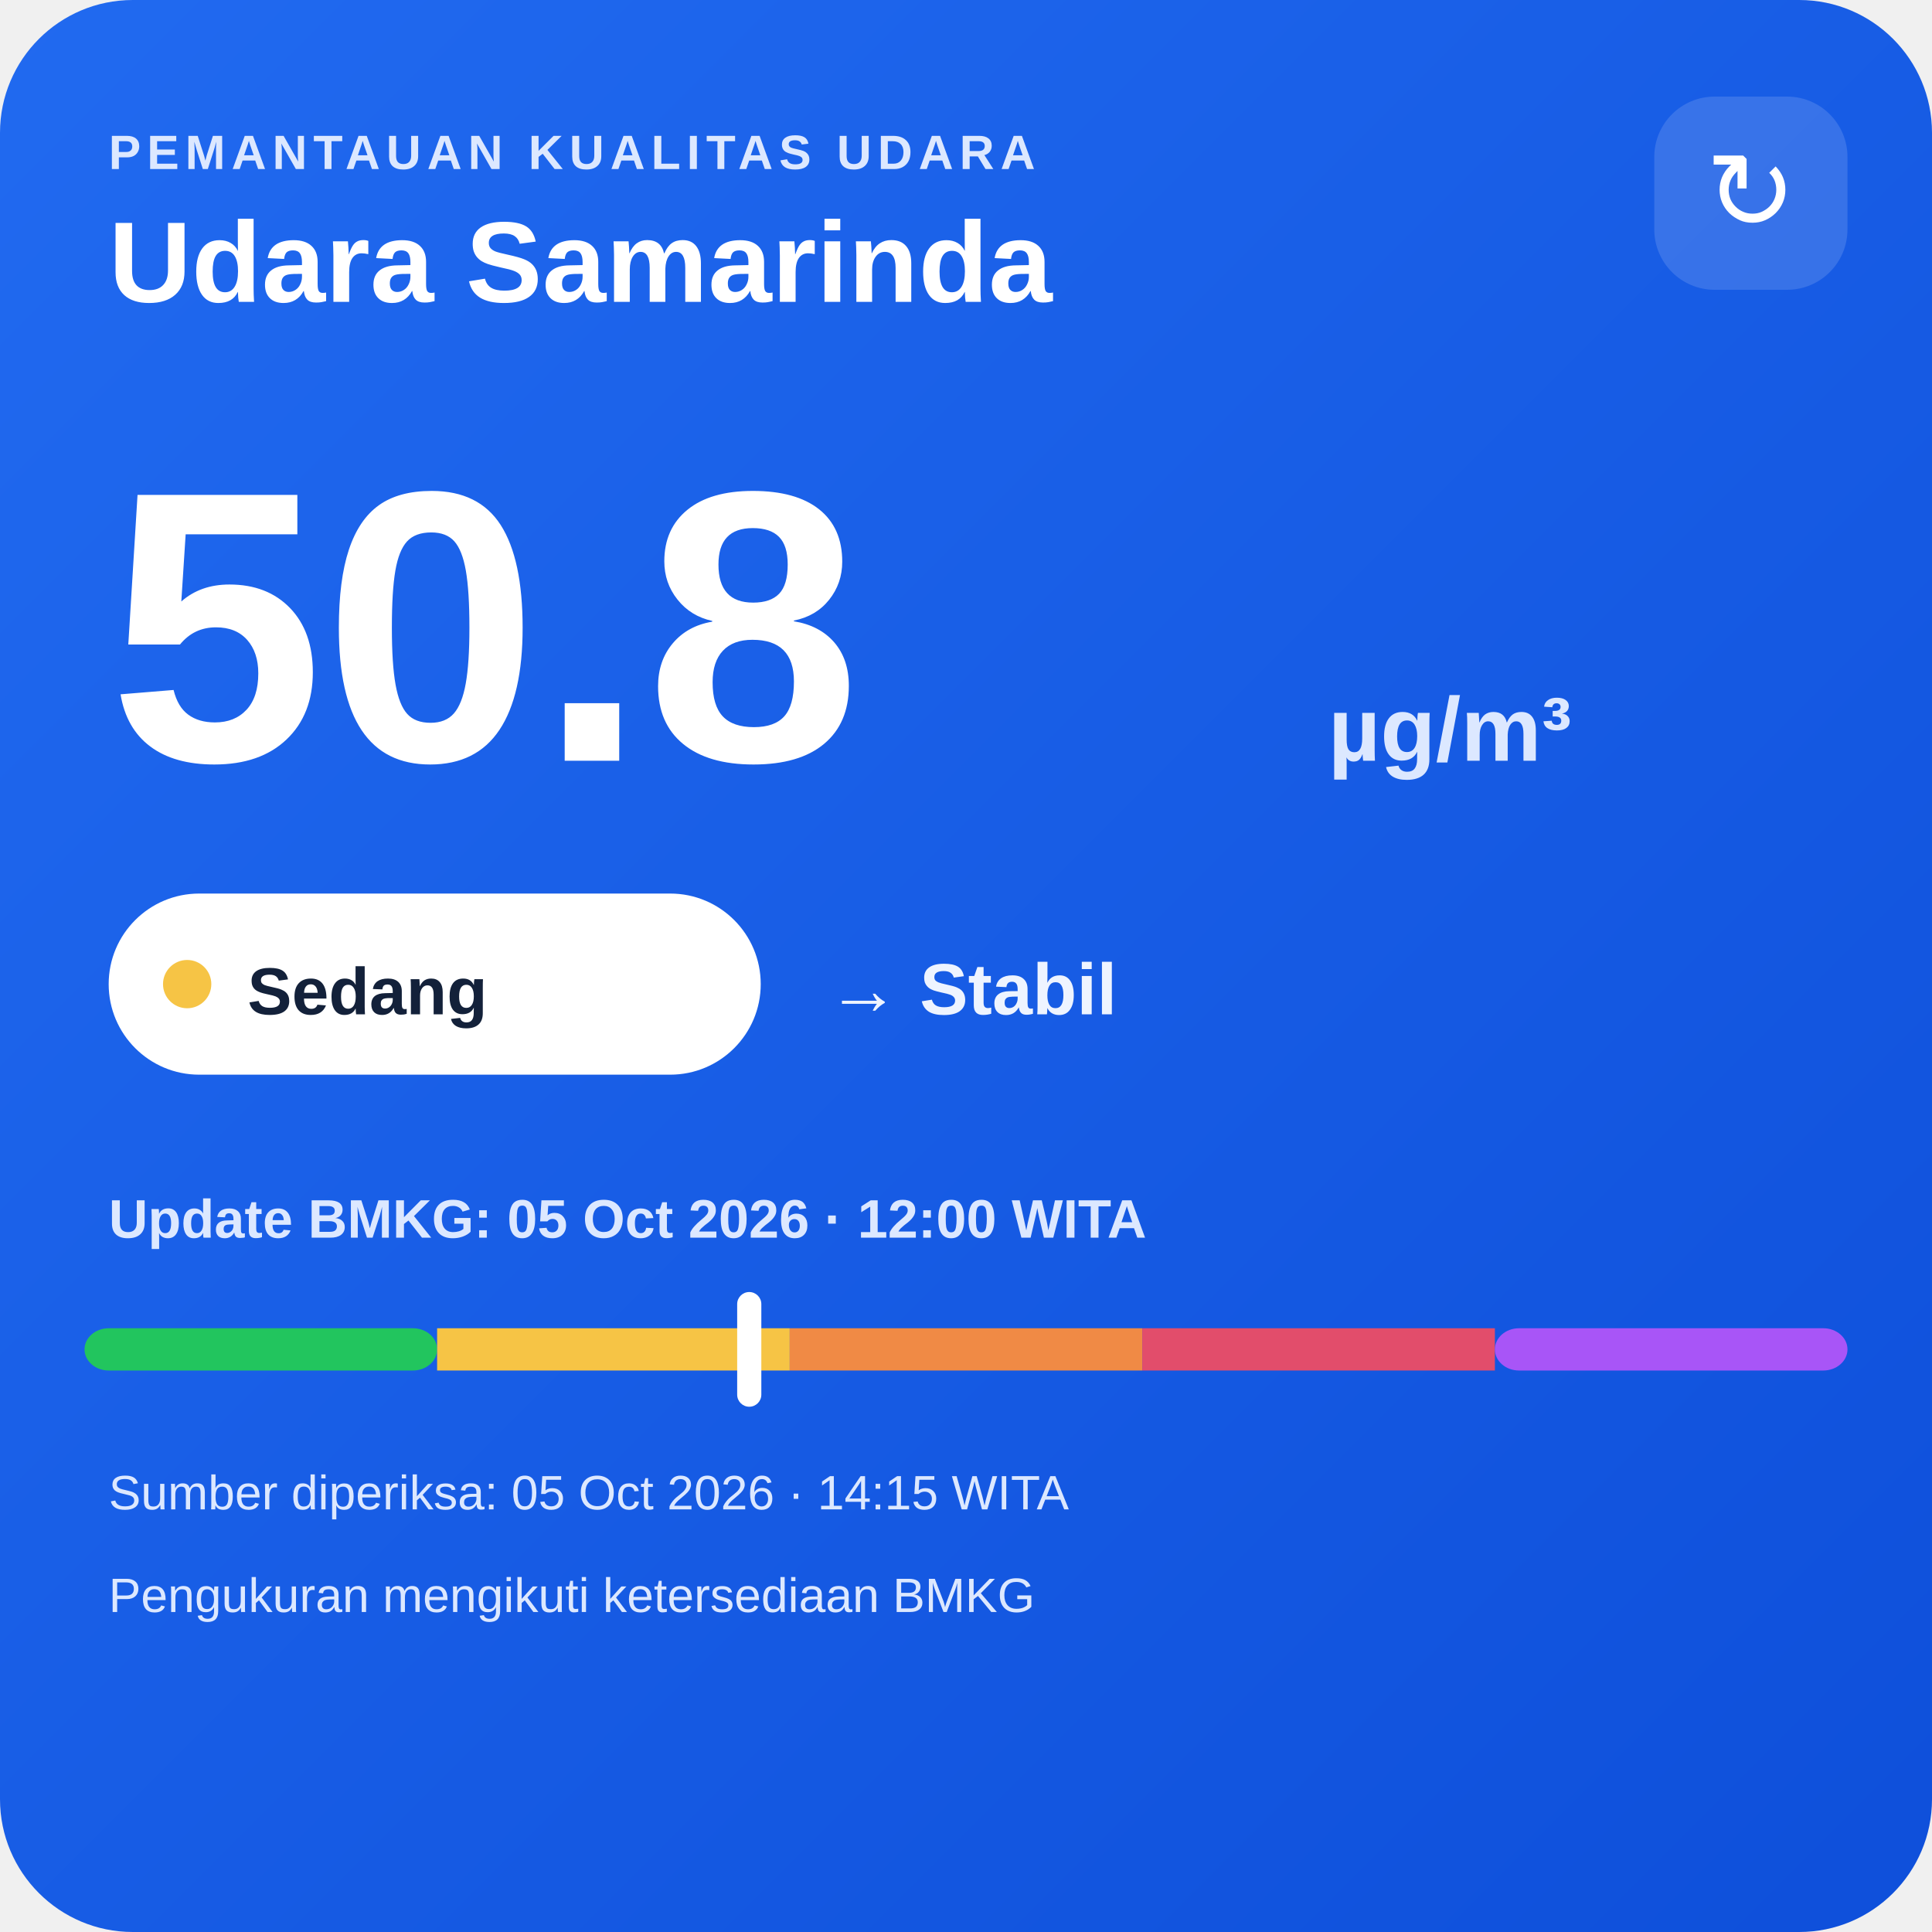
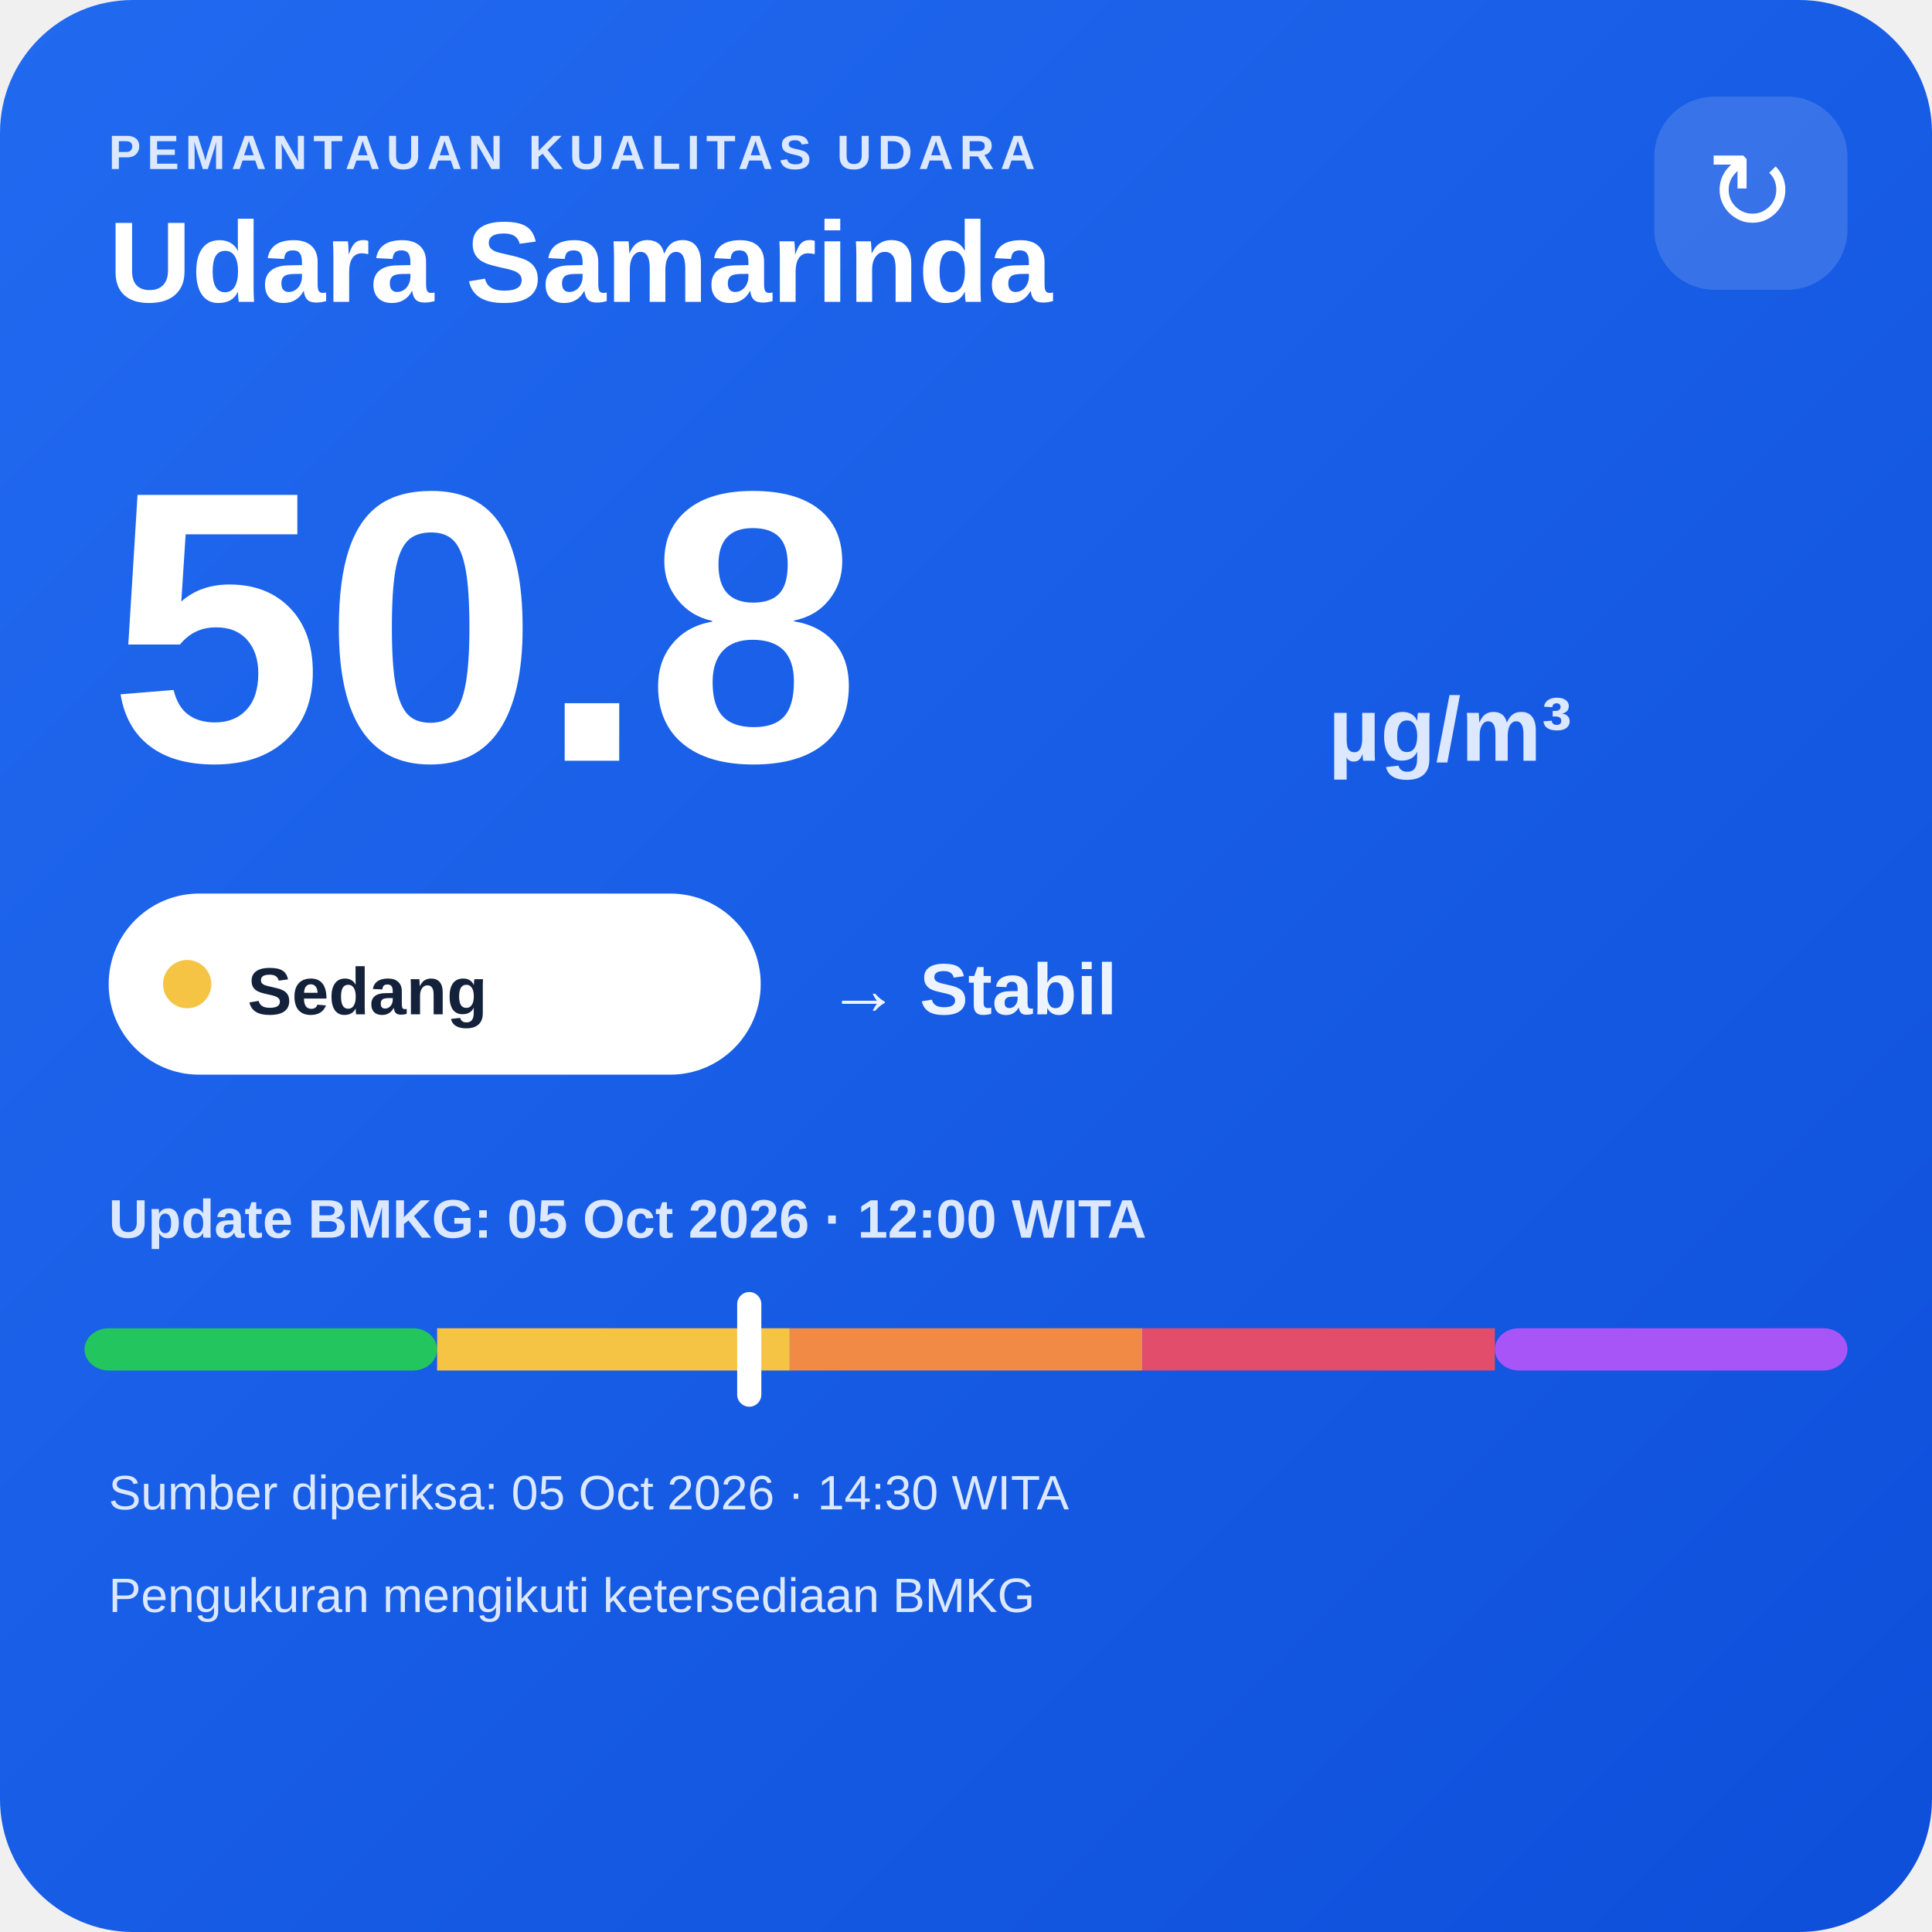
<svg xmlns="http://www.w3.org/2000/svg" width="320" height="320" viewBox="0 0 320 320">
  <defs>
    <linearGradient id="bg" x1="0" y1="0" x2="1" y2="1">
      <stop offset="0" stop-color="#216af0" />
      <stop offset="1" stop-color="#0e4fda" />
    </linearGradient>
  </defs>
  <rect width="320" height="320" rx="22" fill="url(#bg)" />
  <text x="18" y="28" fill="#dce8ff" font-family="Arial,sans-serif" font-size="8" font-weight="700" letter-spacing="1">PEMANTAUAN KUALITAS UDARA</text>
  <text x="18" y="50" fill="#ffffff" font-family="Arial,sans-serif" font-size="19" font-weight="700">Udara Samarinda</text>
  <rect x="274" y="16" width="32" height="32" rx="10" fill="#ffffff" fill-opacity=".14" />
  <text x="290" y="38" text-anchor="middle" fill="#ffffff" font-family="Arial,sans-serif" font-size="18">↻</text>
  <text x="18" y="126" fill="#ffffff" font-family="Arial,sans-serif" font-size="64" font-weight="800">50.8</text>
  <text x="220" y="126" fill="#dce8ff" font-family="Arial,sans-serif" font-size="15" font-weight="700">µg/m³</text>
  <rect x="18" y="148" width="108" height="30" rx="15" fill="#ffffff" />
  <circle cx="31" cy="163" r="4" fill="#f6c445" />
  <text x="41" y="168" fill="#13213a" font-family="Arial,sans-serif" font-size="11" font-weight="700">Sedang</text>
  <text x="137" y="168" fill="#eef4ff" font-family="Arial,sans-serif" font-size="12" font-weight="700">→ Stabil</text>
  <text x="18" y="205" fill="#dce8ff" font-family="Arial,sans-serif" font-size="9" font-weight="700">Update BMKG: 05 Oct 2026 · 12:00 WITA</text>
  <rect x="14" y="220" width="58.4" height="7" rx="4" fill="#22c55e" />
  <rect x="72.4" y="220" width="58.4" height="7" fill="#f6c445" />
  <rect x="130.8" y="220" width="58.4" height="7" fill="#f08a45" />
  <rect x="189.2" y="220" width="58.4" height="7" fill="#e24d6b" />
  <rect x="247.6" y="220" width="58.4" height="7" rx="4" fill="#a855f7" />
  <rect x="122.1" y="214" width="4" height="19" rx="2" fill="#ffffff" />
-   <text x="18" y="250" fill="#dce8ff" font-family="Arial,sans-serif" font-size="8">Sumber diperiksa: 05 Oct 2026 · 14:15 WITA</text>
+   <text x="18" y="250" fill="#dce8ff" font-family="Arial,sans-serif" font-size="8">Sumber diperiksa: 05 Oct 2026 · 14:30 WITA</text>
  <text x="18" y="267" fill="#dce8ff" font-family="Arial,sans-serif" font-size="8">Pengukuran mengikuti ketersediaan BMKG</text>
</svg>
